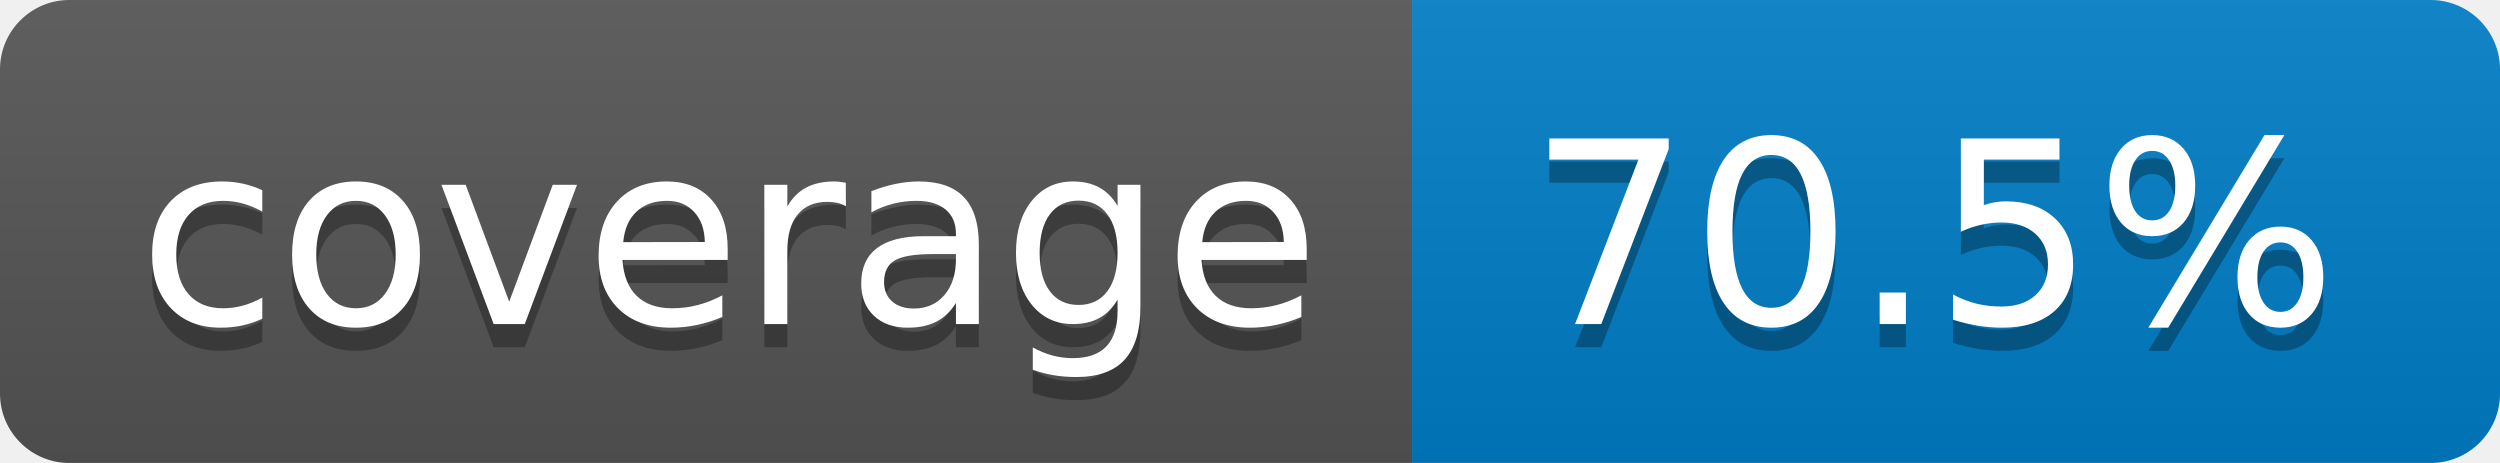
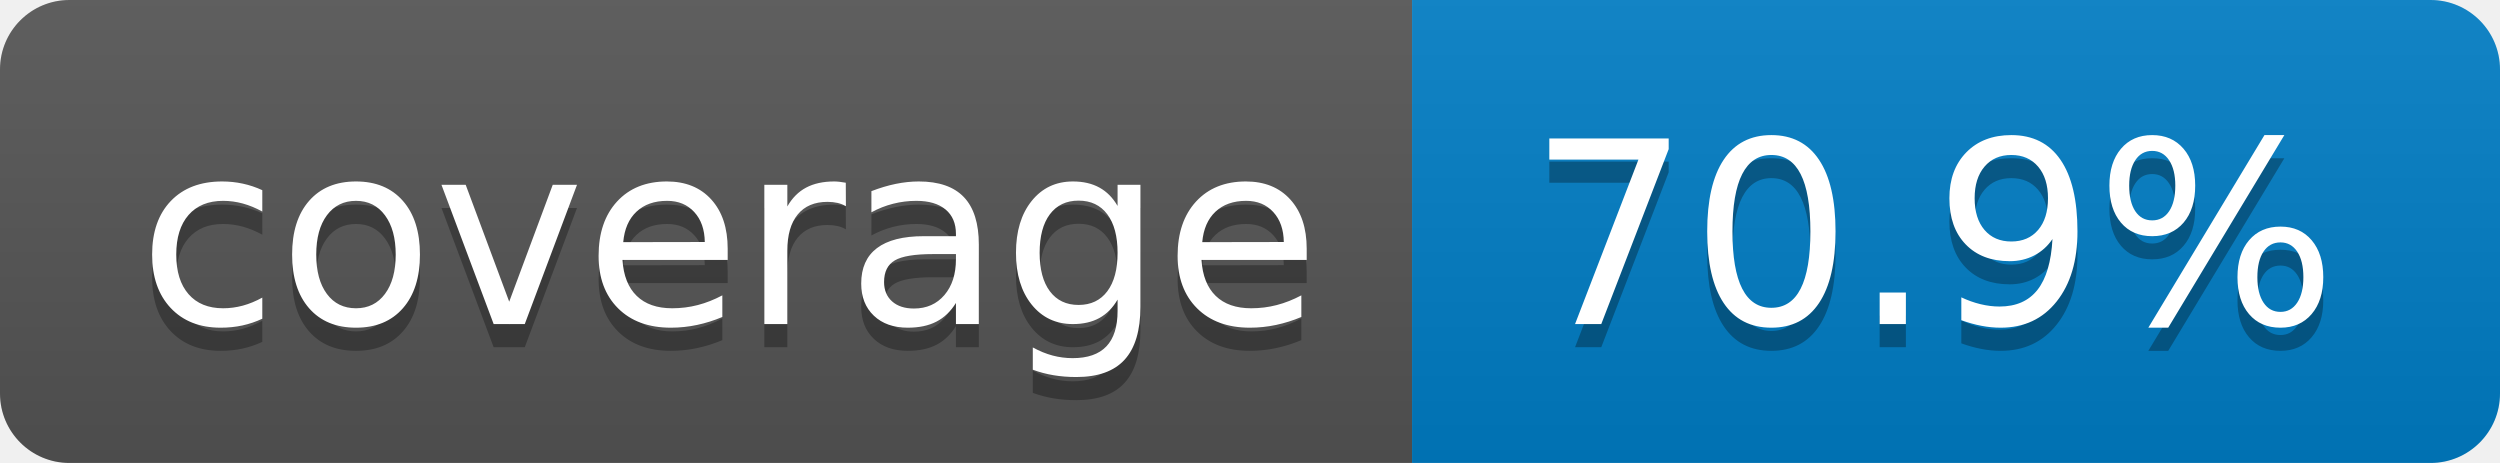
- <svg xmlns="http://www.w3.org/2000/svg" width="108" height="20" role="img" aria-label="coverage: 70.5%">
+ <svg xmlns="http://www.w3.org/2000/svg" width="108" height="20" role="img" aria-label="coverage: 70.9%">
  <linearGradient id="s" x2="0" y2="100%">
    <stop offset="0" stop-color="#bbb" stop-opacity=".1" />
    <stop offset="1" stop-opacity=".1" />
  </linearGradient>
  <clipPath id="r">
    <rect width="108" height="20" rx="3" fill="#fff" />
  </clipPath>
  <g clip-path="url(#r)">
    <rect width="61" height="20" fill="#555" />
    <rect x="61" width="47" height="20" fill="#007ec6" />
    <rect width="108" height="20" fill="url(#s)" />
  </g>
  <g fill="#fff" text-anchor="middle" font-family="Verdana,Geneva,DejaVu Sans,sans-serif" text-rendering="geometricPrecision" font-size="110">
    <text aria-hidden="true" x="315" y="150" fill="#010101" fill-opacity=".3" transform="scale(.1)" textLength="510">coverage</text>
    <text x="315" y="140" transform="scale(.1)" fill="#fff" textLength="510">coverage</text>
-     <text aria-hidden="true" x="835" y="150" fill="#010101" fill-opacity=".3" transform="scale(.1)" textLength="370">70.5%</text>
-     <text x="835" y="140" transform="scale(.1)" fill="#fff" textLength="370">70.5%</text>
+     <text aria-hidden="true" x="835" y="150" fill="#010101" fill-opacity=".3" transform="scale(.1)" textLength="370">70.9%</text>
+     <text x="835" y="140" transform="scale(.1)" fill="#fff" textLength="370">70.9%</text>
  </g>
</svg>
